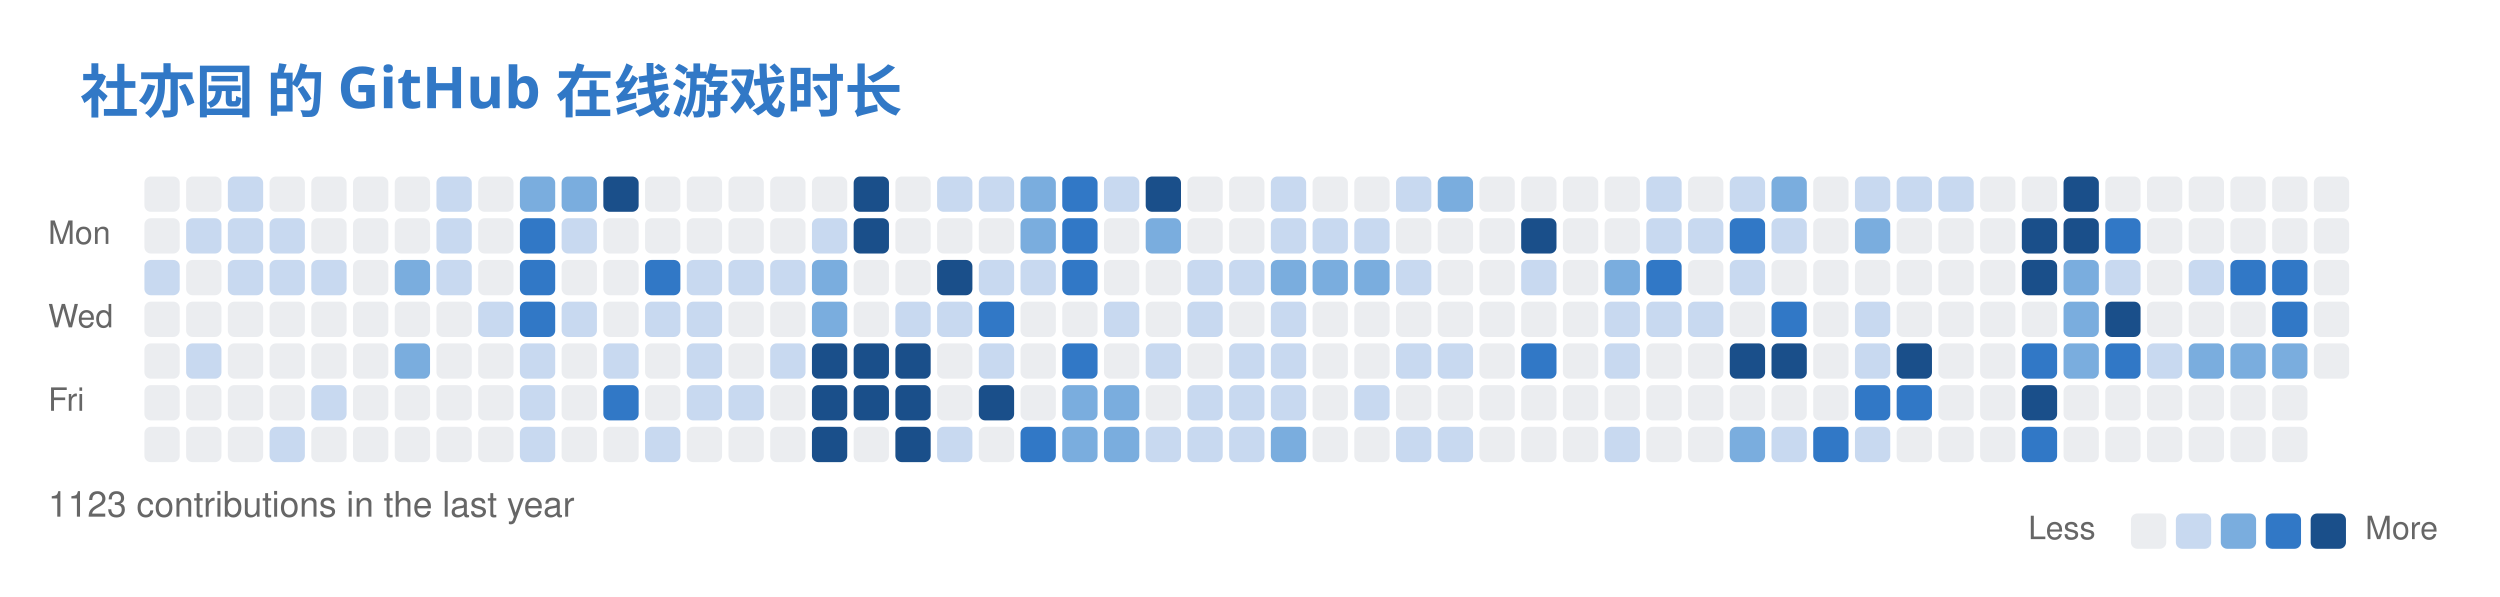
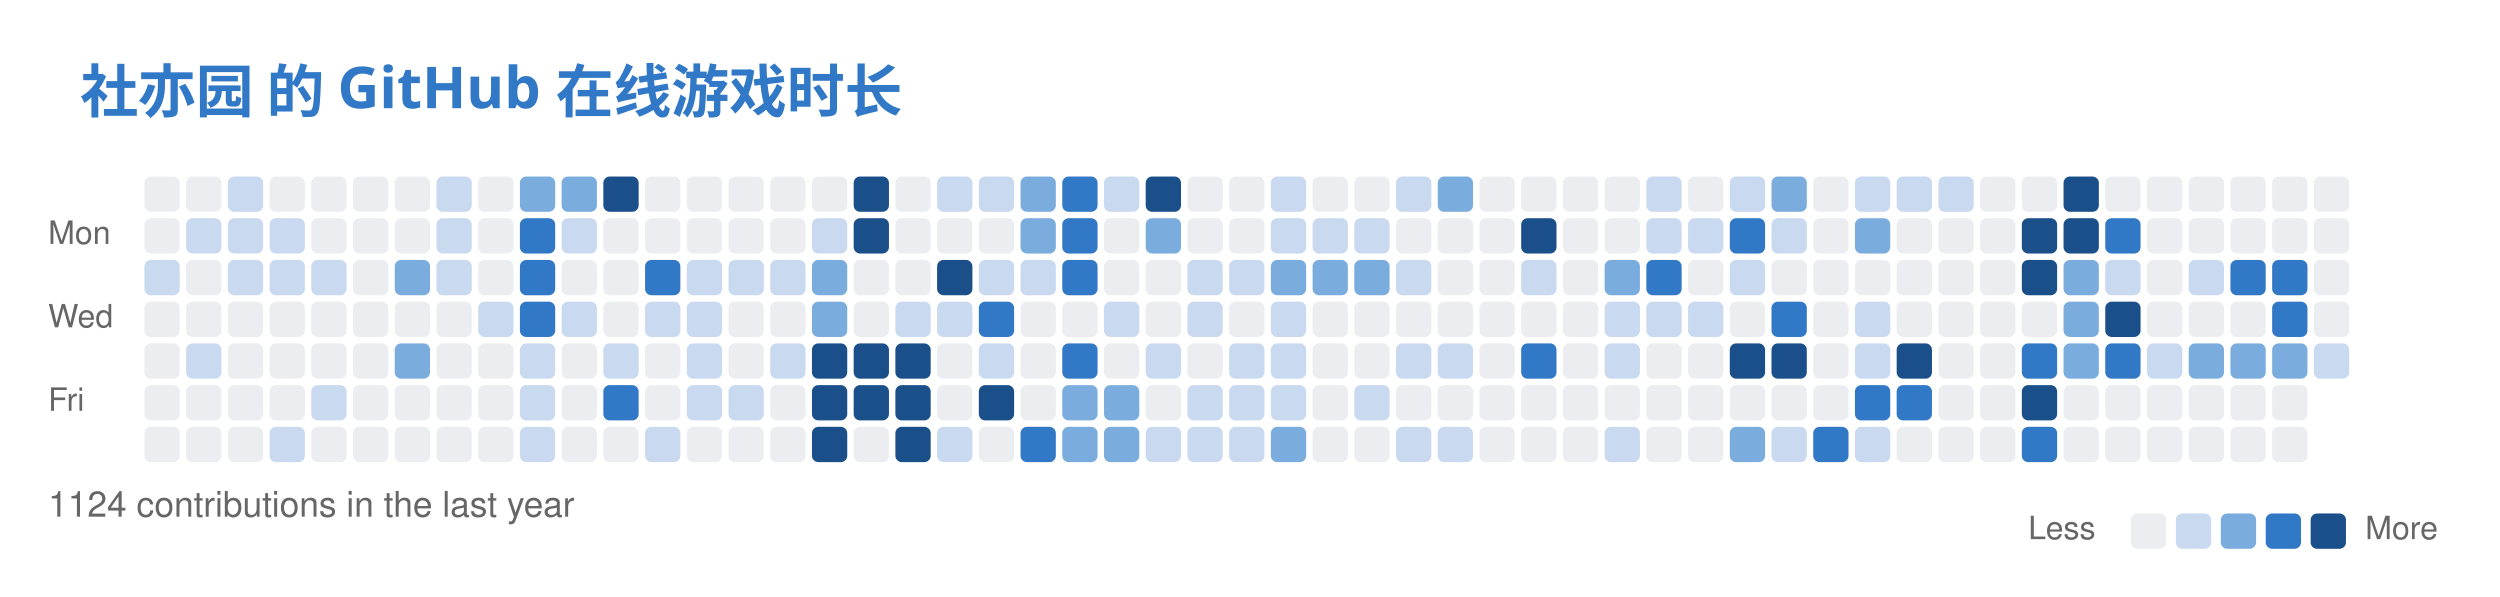
<svg xmlns="http://www.w3.org/2000/svg" width="779" height="186" viewBox="0 0 779 186" fill="none" role="img" aria-labelledby="descId">
  <style>
          .header {
            font: 600 18px 'Segoe UI', Ubuntu, Sans-Serif;
            fill: #3178C6;
            animation: fadeInAnimation 0.8s ease-in-out forwards;
          }
          @supports(-moz-appearance: auto) {
            /* Selector detects Firefox */
            .header { font-size: 15.5px; }
          }
          

          
      /* Animations */
      @keyframes scaleInAnimation {
        from {
          transform: translate(-5px, 5px) scale(0);
        }
        to {
          transform: translate(-5px, 5px) scale(1);
        }
      }
      @keyframes fadeInAnimation {
        from {
          opacity: 0;
        }
        to {
          opacity: 1;
        }
      }
    
          
        </style>
  <rect data-testid="card-bg" x="0.5" y="0.5" rx="6" height="99%" stroke="#e4e2e2" width="778" fill="#00000000" stroke-opacity="0" />
  <g data-testid="card-title" transform="translate(25, 35)">
    <g transform="translate(0, 0)">
      <text x="0" y="0" class="header" data-testid="header">社亦园 的 GitHub 在线游戏时长</text>
    </g>
  </g>
  <g data-testid="main-card-body" transform="translate(0, 55)">
    <svg x="15" y="0">
      <text x="30" y="-6" font-family="-apple-system,BlinkMacSystemFont,Segoe UI,Helvetica,Arial,sans-serif" font-size="10" fill="#666666">Aug</text>
      <text x="43" y="-6" font-family="-apple-system,BlinkMacSystemFont,Segoe UI,Helvetica,Arial,sans-serif" font-size="10" fill="#666666">Sep</text>
      <text x="95" y="-6" font-family="-apple-system,BlinkMacSystemFont,Segoe UI,Helvetica,Arial,sans-serif" font-size="10" fill="#666666">Oct</text>
      <text x="147" y="-6" font-family="-apple-system,BlinkMacSystemFont,Segoe UI,Helvetica,Arial,sans-serif" font-size="10" fill="#666666">Nov</text>
      <text x="212" y="-6" font-family="-apple-system,BlinkMacSystemFont,Segoe UI,Helvetica,Arial,sans-serif" font-size="10" fill="#666666">Dec</text>
      <text x="264" y="-6" font-family="-apple-system,BlinkMacSystemFont,Segoe UI,Helvetica,Arial,sans-serif" font-size="10" fill="#666666">Jan</text>
      <text x="316" y="-6" font-family="-apple-system,BlinkMacSystemFont,Segoe UI,Helvetica,Arial,sans-serif" font-size="10" fill="#666666">Feb</text>
      <text x="368" y="-6" font-family="-apple-system,BlinkMacSystemFont,Segoe UI,Helvetica,Arial,sans-serif" font-size="10" fill="#666666">Mar</text>
      <text x="433" y="-6" font-family="-apple-system,BlinkMacSystemFont,Segoe UI,Helvetica,Arial,sans-serif" font-size="10" fill="#666666">Apr</text>
      <text x="485" y="-6" font-family="-apple-system,BlinkMacSystemFont,Segoe UI,Helvetica,Arial,sans-serif" font-size="10" fill="#666666">May</text>
      <text x="550" y="-6" font-family="-apple-system,BlinkMacSystemFont,Segoe UI,Helvetica,Arial,sans-serif" font-size="10" fill="#666666">Jun</text>
      <text x="602" y="-6" font-family="-apple-system,BlinkMacSystemFont,Segoe UI,Helvetica,Arial,sans-serif" font-size="10" fill="#666666">Jul</text>
      <text x="654" y="-6" font-family="-apple-system,BlinkMacSystemFont,Segoe UI,Helvetica,Arial,sans-serif" font-size="10" fill="#666666">Aug</text>
      <text x="0" y="21" font-family="-apple-system,BlinkMacSystemFont,Segoe UI,Helvetica,Arial,sans-serif" font-size="10" fill="#666666">Mon</text>
      <text x="0" y="47" font-family="-apple-system,BlinkMacSystemFont,Segoe UI,Helvetica,Arial,sans-serif" font-size="10" fill="#666666">Wed</text>
      <text x="0" y="73" font-family="-apple-system,BlinkMacSystemFont,Segoe UI,Helvetica,Arial,sans-serif" font-size="10" fill="#666666">Fri</text>
      <rect x="30" y="0" width="11" height="11" rx="2" fill="#ebedf0">
        </rect>
      <rect x="43" y="0" width="11" height="11" rx="2" fill="#ebedf0">
        </rect>
      <rect x="56" y="0" width="11" height="11" rx="2" fill="#c8d9f0">
        </rect>
      <rect x="69" y="0" width="11" height="11" rx="2" fill="#ebedf0">
        </rect>
      <rect x="82" y="0" width="11" height="11" rx="2" fill="#ebedf0">
        </rect>
      <rect x="95" y="0" width="11" height="11" rx="2" fill="#ebedf0">
        </rect>
      <rect x="108" y="0" width="11" height="11" rx="2" fill="#ebedf0">
        </rect>
      <rect x="121" y="0" width="11" height="11" rx="2" fill="#c8d9f0">
        </rect>
      <rect x="134" y="0" width="11" height="11" rx="2" fill="#ebedf0">
        </rect>
      <rect x="147" y="0" width="11" height="11" rx="2" fill="#7aadde">
        </rect>
      <rect x="160" y="0" width="11" height="11" rx="2" fill="#7aadde">
        </rect>
      <rect x="173" y="0" width="11" height="11" rx="2" fill="#1a4f8a">
        </rect>
      <rect x="186" y="0" width="11" height="11" rx="2" fill="#ebedf0">
        </rect>
      <rect x="199" y="0" width="11" height="11" rx="2" fill="#ebedf0">
        </rect>
      <rect x="212" y="0" width="11" height="11" rx="2" fill="#ebedf0">
        </rect>
      <rect x="225" y="0" width="11" height="11" rx="2" fill="#ebedf0">
        </rect>
      <rect x="238" y="0" width="11" height="11" rx="2" fill="#ebedf0">
        </rect>
      <rect x="251" y="0" width="11" height="11" rx="2" fill="#1a4f8a">
        </rect>
      <rect x="264" y="0" width="11" height="11" rx="2" fill="#ebedf0">
        </rect>
      <rect x="277" y="0" width="11" height="11" rx="2" fill="#c8d9f0">
        </rect>
      <rect x="290" y="0" width="11" height="11" rx="2" fill="#c8d9f0">
        </rect>
      <rect x="303" y="0" width="11" height="11" rx="2" fill="#7aadde">
        </rect>
      <rect x="316" y="0" width="11" height="11" rx="2" fill="#3178C6">
        </rect>
      <rect x="329" y="0" width="11" height="11" rx="2" fill="#c8d9f0">
        </rect>
      <rect x="342" y="0" width="11" height="11" rx="2" fill="#1a4f8a">
        </rect>
      <rect x="355" y="0" width="11" height="11" rx="2" fill="#ebedf0">
        </rect>
      <rect x="368" y="0" width="11" height="11" rx="2" fill="#ebedf0">
        </rect>
      <rect x="381" y="0" width="11" height="11" rx="2" fill="#c8d9f0">
        </rect>
      <rect x="394" y="0" width="11" height="11" rx="2" fill="#ebedf0">
        </rect>
      <rect x="407" y="0" width="11" height="11" rx="2" fill="#ebedf0">
        </rect>
      <rect x="420" y="0" width="11" height="11" rx="2" fill="#c8d9f0">
        </rect>
      <rect x="433" y="0" width="11" height="11" rx="2" fill="#7aadde">
        </rect>
      <rect x="446" y="0" width="11" height="11" rx="2" fill="#ebedf0">
        </rect>
      <rect x="459" y="0" width="11" height="11" rx="2" fill="#ebedf0">
        </rect>
      <rect x="472" y="0" width="11" height="11" rx="2" fill="#ebedf0">
        </rect>
      <rect x="485" y="0" width="11" height="11" rx="2" fill="#ebedf0">
        </rect>
      <rect x="498" y="0" width="11" height="11" rx="2" fill="#c8d9f0">
        </rect>
      <rect x="511" y="0" width="11" height="11" rx="2" fill="#ebedf0">
        </rect>
      <rect x="524" y="0" width="11" height="11" rx="2" fill="#c8d9f0">
        </rect>
      <rect x="537" y="0" width="11" height="11" rx="2" fill="#7aadde">
        </rect>
      <rect x="550" y="0" width="11" height="11" rx="2" fill="#ebedf0">
        </rect>
      <rect x="563" y="0" width="11" height="11" rx="2" fill="#c8d9f0">
        </rect>
      <rect x="576" y="0" width="11" height="11" rx="2" fill="#c8d9f0">
        </rect>
      <rect x="589" y="0" width="11" height="11" rx="2" fill="#c8d9f0">
        </rect>
      <rect x="602" y="0" width="11" height="11" rx="2" fill="#ebedf0">
        </rect>
      <rect x="615" y="0" width="11" height="11" rx="2" fill="#ebedf0">
        </rect>
      <rect x="628" y="0" width="11" height="11" rx="2" fill="#1a4f8a">
        </rect>
      <rect x="641" y="0" width="11" height="11" rx="2" fill="#ebedf0">
        </rect>
      <rect x="654" y="0" width="11" height="11" rx="2" fill="#ebedf0">
        </rect>
      <rect x="667" y="0" width="11" height="11" rx="2" fill="#ebedf0">
        </rect>
      <rect x="680" y="0" width="11" height="11" rx="2" fill="#ebedf0">
        </rect>
      <rect x="693" y="0" width="11" height="11" rx="2" fill="#ebedf0">
        </rect>
      <rect x="706" y="0" width="11" height="11" rx="2" fill="#ebedf0">
        </rect>
      <rect x="30" y="13" width="11" height="11" rx="2" fill="#ebedf0">
        </rect>
      <rect x="43" y="13" width="11" height="11" rx="2" fill="#c8d9f0">
        </rect>
      <rect x="56" y="13" width="11" height="11" rx="2" fill="#c8d9f0">
        </rect>
      <rect x="69" y="13" width="11" height="11" rx="2" fill="#c8d9f0">
        </rect>
      <rect x="82" y="13" width="11" height="11" rx="2" fill="#ebedf0">
        </rect>
      <rect x="95" y="13" width="11" height="11" rx="2" fill="#ebedf0">
        </rect>
      <rect x="108" y="13" width="11" height="11" rx="2" fill="#ebedf0">
        </rect>
      <rect x="121" y="13" width="11" height="11" rx="2" fill="#c8d9f0">
        </rect>
      <rect x="134" y="13" width="11" height="11" rx="2" fill="#ebedf0">
        </rect>
      <rect x="147" y="13" width="11" height="11" rx="2" fill="#3178C6">
        </rect>
      <rect x="160" y="13" width="11" height="11" rx="2" fill="#c8d9f0">
        </rect>
      <rect x="173" y="13" width="11" height="11" rx="2" fill="#ebedf0">
        </rect>
      <rect x="186" y="13" width="11" height="11" rx="2" fill="#ebedf0">
        </rect>
      <rect x="199" y="13" width="11" height="11" rx="2" fill="#ebedf0">
        </rect>
      <rect x="212" y="13" width="11" height="11" rx="2" fill="#ebedf0">
        </rect>
      <rect x="225" y="13" width="11" height="11" rx="2" fill="#ebedf0">
        </rect>
      <rect x="238" y="13" width="11" height="11" rx="2" fill="#c8d9f0">
        </rect>
      <rect x="251" y="13" width="11" height="11" rx="2" fill="#1a4f8a">
        </rect>
      <rect x="264" y="13" width="11" height="11" rx="2" fill="#ebedf0">
        </rect>
      <rect x="277" y="13" width="11" height="11" rx="2" fill="#ebedf0">
        </rect>
      <rect x="290" y="13" width="11" height="11" rx="2" fill="#ebedf0">
        </rect>
      <rect x="303" y="13" width="11" height="11" rx="2" fill="#7aadde">
        </rect>
      <rect x="316" y="13" width="11" height="11" rx="2" fill="#3178C6">
        </rect>
      <rect x="329" y="13" width="11" height="11" rx="2" fill="#ebedf0">
        </rect>
      <rect x="342" y="13" width="11" height="11" rx="2" fill="#7aadde">
        </rect>
      <rect x="355" y="13" width="11" height="11" rx="2" fill="#ebedf0">
        </rect>
      <rect x="368" y="13" width="11" height="11" rx="2" fill="#ebedf0">
        </rect>
      <rect x="381" y="13" width="11" height="11" rx="2" fill="#c8d9f0">
        </rect>
      <rect x="394" y="13" width="11" height="11" rx="2" fill="#c8d9f0">
        </rect>
      <rect x="407" y="13" width="11" height="11" rx="2" fill="#c8d9f0">
        </rect>
      <rect x="420" y="13" width="11" height="11" rx="2" fill="#ebedf0">
        </rect>
      <rect x="433" y="13" width="11" height="11" rx="2" fill="#ebedf0">
        </rect>
      <rect x="446" y="13" width="11" height="11" rx="2" fill="#ebedf0">
        </rect>
      <rect x="459" y="13" width="11" height="11" rx="2" fill="#1a4f8a">
        </rect>
      <rect x="472" y="13" width="11" height="11" rx="2" fill="#ebedf0">
        </rect>
      <rect x="485" y="13" width="11" height="11" rx="2" fill="#ebedf0">
        </rect>
      <rect x="498" y="13" width="11" height="11" rx="2" fill="#c8d9f0">
        </rect>
      <rect x="511" y="13" width="11" height="11" rx="2" fill="#c8d9f0">
        </rect>
      <rect x="524" y="13" width="11" height="11" rx="2" fill="#3178C6">
        </rect>
      <rect x="537" y="13" width="11" height="11" rx="2" fill="#c8d9f0">
        </rect>
      <rect x="550" y="13" width="11" height="11" rx="2" fill="#ebedf0">
        </rect>
      <rect x="563" y="13" width="11" height="11" rx="2" fill="#7aadde">
        </rect>
      <rect x="576" y="13" width="11" height="11" rx="2" fill="#ebedf0">
        </rect>
      <rect x="589" y="13" width="11" height="11" rx="2" fill="#ebedf0">
        </rect>
      <rect x="602" y="13" width="11" height="11" rx="2" fill="#ebedf0">
        </rect>
      <rect x="615" y="13" width="11" height="11" rx="2" fill="#1a4f8a">
        </rect>
      <rect x="628" y="13" width="11" height="11" rx="2" fill="#1a4f8a">
        </rect>
      <rect x="641" y="13" width="11" height="11" rx="2" fill="#3178C6">
        </rect>
      <rect x="654" y="13" width="11" height="11" rx="2" fill="#ebedf0">
        </rect>
      <rect x="667" y="13" width="11" height="11" rx="2" fill="#ebedf0">
        </rect>
      <rect x="680" y="13" width="11" height="11" rx="2" fill="#ebedf0">
        </rect>
      <rect x="693" y="13" width="11" height="11" rx="2" fill="#ebedf0">
        </rect>
      <rect x="706" y="13" width="11" height="11" rx="2" fill="#ebedf0">
        </rect>
      <rect x="30" y="26" width="11" height="11" rx="2" fill="#c8d9f0">
        </rect>
      <rect x="43" y="26" width="11" height="11" rx="2" fill="#ebedf0">
        </rect>
      <rect x="56" y="26" width="11" height="11" rx="2" fill="#c8d9f0">
        </rect>
      <rect x="69" y="26" width="11" height="11" rx="2" fill="#c8d9f0">
        </rect>
      <rect x="82" y="26" width="11" height="11" rx="2" fill="#c8d9f0">
        </rect>
      <rect x="95" y="26" width="11" height="11" rx="2" fill="#ebedf0">
        </rect>
      <rect x="108" y="26" width="11" height="11" rx="2" fill="#7aadde">
        </rect>
      <rect x="121" y="26" width="11" height="11" rx="2" fill="#c8d9f0">
        </rect>
      <rect x="134" y="26" width="11" height="11" rx="2" fill="#ebedf0">
        </rect>
      <rect x="147" y="26" width="11" height="11" rx="2" fill="#3178C6">
        </rect>
      <rect x="160" y="26" width="11" height="11" rx="2" fill="#ebedf0">
        </rect>
      <rect x="173" y="26" width="11" height="11" rx="2" fill="#ebedf0">
        </rect>
      <rect x="186" y="26" width="11" height="11" rx="2" fill="#3178C6">
        </rect>
      <rect x="199" y="26" width="11" height="11" rx="2" fill="#c8d9f0">
        </rect>
      <rect x="212" y="26" width="11" height="11" rx="2" fill="#c8d9f0">
        </rect>
      <rect x="225" y="26" width="11" height="11" rx="2" fill="#c8d9f0">
        </rect>
      <rect x="238" y="26" width="11" height="11" rx="2" fill="#7aadde">
        </rect>
      <rect x="251" y="26" width="11" height="11" rx="2" fill="#ebedf0">
        </rect>
      <rect x="264" y="26" width="11" height="11" rx="2" fill="#ebedf0">
        </rect>
      <rect x="277" y="26" width="11" height="11" rx="2" fill="#1a4f8a">
        </rect>
      <rect x="290" y="26" width="11" height="11" rx="2" fill="#c8d9f0">
        </rect>
      <rect x="303" y="26" width="11" height="11" rx="2" fill="#c8d9f0">
        </rect>
      <rect x="316" y="26" width="11" height="11" rx="2" fill="#3178C6">
        </rect>
      <rect x="329" y="26" width="11" height="11" rx="2" fill="#ebedf0">
        </rect>
      <rect x="342" y="26" width="11" height="11" rx="2" fill="#ebedf0">
        </rect>
      <rect x="355" y="26" width="11" height="11" rx="2" fill="#c8d9f0">
        </rect>
      <rect x="368" y="26" width="11" height="11" rx="2" fill="#c8d9f0">
        </rect>
      <rect x="381" y="26" width="11" height="11" rx="2" fill="#7aadde">
        </rect>
      <rect x="394" y="26" width="11" height="11" rx="2" fill="#7aadde">
        </rect>
      <rect x="407" y="26" width="11" height="11" rx="2" fill="#7aadde">
        </rect>
      <rect x="420" y="26" width="11" height="11" rx="2" fill="#c8d9f0">
        </rect>
      <rect x="433" y="26" width="11" height="11" rx="2" fill="#ebedf0">
        </rect>
      <rect x="446" y="26" width="11" height="11" rx="2" fill="#ebedf0">
        </rect>
      <rect x="459" y="26" width="11" height="11" rx="2" fill="#c8d9f0">
        </rect>
      <rect x="472" y="26" width="11" height="11" rx="2" fill="#ebedf0">
        </rect>
      <rect x="485" y="26" width="11" height="11" rx="2" fill="#7aadde">
        </rect>
      <rect x="498" y="26" width="11" height="11" rx="2" fill="#3178C6">
        </rect>
      <rect x="511" y="26" width="11" height="11" rx="2" fill="#ebedf0">
        </rect>
      <rect x="524" y="26" width="11" height="11" rx="2" fill="#c8d9f0">
        </rect>
      <rect x="537" y="26" width="11" height="11" rx="2" fill="#ebedf0">
        </rect>
      <rect x="550" y="26" width="11" height="11" rx="2" fill="#ebedf0">
        </rect>
      <rect x="563" y="26" width="11" height="11" rx="2" fill="#ebedf0">
        </rect>
      <rect x="576" y="26" width="11" height="11" rx="2" fill="#ebedf0">
        </rect>
      <rect x="589" y="26" width="11" height="11" rx="2" fill="#ebedf0">
        </rect>
      <rect x="602" y="26" width="11" height="11" rx="2" fill="#ebedf0">
        </rect>
      <rect x="615" y="26" width="11" height="11" rx="2" fill="#1a4f8a">
        </rect>
      <rect x="628" y="26" width="11" height="11" rx="2" fill="#7aadde">
        </rect>
      <rect x="641" y="26" width="11" height="11" rx="2" fill="#c8d9f0">
        </rect>
      <rect x="654" y="26" width="11" height="11" rx="2" fill="#ebedf0">
        </rect>
      <rect x="667" y="26" width="11" height="11" rx="2" fill="#c8d9f0">
        </rect>
      <rect x="680" y="26" width="11" height="11" rx="2" fill="#3178C6">
        </rect>
      <rect x="693" y="26" width="11" height="11" rx="2" fill="#3178C6">
        </rect>
      <rect x="706" y="26" width="11" height="11" rx="2" fill="#ebedf0">
        </rect>
      <rect x="30" y="39" width="11" height="11" rx="2" fill="#ebedf0">
        </rect>
      <rect x="43" y="39" width="11" height="11" rx="2" fill="#ebedf0">
        </rect>
      <rect x="56" y="39" width="11" height="11" rx="2" fill="#ebedf0">
        </rect>
      <rect x="69" y="39" width="11" height="11" rx="2" fill="#ebedf0">
        </rect>
      <rect x="82" y="39" width="11" height="11" rx="2" fill="#ebedf0">
        </rect>
      <rect x="95" y="39" width="11" height="11" rx="2" fill="#ebedf0">
        </rect>
      <rect x="108" y="39" width="11" height="11" rx="2" fill="#ebedf0">
        </rect>
      <rect x="121" y="39" width="11" height="11" rx="2" fill="#ebedf0">
        </rect>
      <rect x="134" y="39" width="11" height="11" rx="2" fill="#c8d9f0">
        </rect>
      <rect x="147" y="39" width="11" height="11" rx="2" fill="#3178C6">
        </rect>
      <rect x="160" y="39" width="11" height="11" rx="2" fill="#c8d9f0">
        </rect>
      <rect x="173" y="39" width="11" height="11" rx="2" fill="#ebedf0">
        </rect>
      <rect x="186" y="39" width="11" height="11" rx="2" fill="#c8d9f0">
        </rect>
      <rect x="199" y="39" width="11" height="11" rx="2" fill="#c8d9f0">
        </rect>
      <rect x="212" y="39" width="11" height="11" rx="2" fill="#ebedf0">
        </rect>
      <rect x="225" y="39" width="11" height="11" rx="2" fill="#ebedf0">
        </rect>
      <rect x="238" y="39" width="11" height="11" rx="2" fill="#7aadde">
        </rect>
      <rect x="251" y="39" width="11" height="11" rx="2" fill="#ebedf0">
        </rect>
      <rect x="264" y="39" width="11" height="11" rx="2" fill="#c8d9f0">
        </rect>
      <rect x="277" y="39" width="11" height="11" rx="2" fill="#c8d9f0">
        </rect>
      <rect x="290" y="39" width="11" height="11" rx="2" fill="#3178C6">
        </rect>
      <rect x="303" y="39" width="11" height="11" rx="2" fill="#ebedf0">
        </rect>
      <rect x="316" y="39" width="11" height="11" rx="2" fill="#ebedf0">
        </rect>
      <rect x="329" y="39" width="11" height="11" rx="2" fill="#c8d9f0">
        </rect>
      <rect x="342" y="39" width="11" height="11" rx="2" fill="#ebedf0">
        </rect>
      <rect x="355" y="39" width="11" height="11" rx="2" fill="#c8d9f0">
        </rect>
      <rect x="368" y="39" width="11" height="11" rx="2" fill="#ebedf0">
        </rect>
      <rect x="381" y="39" width="11" height="11" rx="2" fill="#c8d9f0">
        </rect>
      <rect x="394" y="39" width="11" height="11" rx="2" fill="#ebedf0">
        </rect>
      <rect x="407" y="39" width="11" height="11" rx="2" fill="#ebedf0">
        </rect>
      <rect x="420" y="39" width="11" height="11" rx="2" fill="#ebedf0">
        </rect>
      <rect x="433" y="39" width="11" height="11" rx="2" fill="#ebedf0">
        </rect>
      <rect x="446" y="39" width="11" height="11" rx="2" fill="#ebedf0">
        </rect>
      <rect x="459" y="39" width="11" height="11" rx="2" fill="#ebedf0">
        </rect>
      <rect x="472" y="39" width="11" height="11" rx="2" fill="#ebedf0">
        </rect>
      <rect x="485" y="39" width="11" height="11" rx="2" fill="#c8d9f0">
        </rect>
      <rect x="498" y="39" width="11" height="11" rx="2" fill="#c8d9f0">
        </rect>
      <rect x="511" y="39" width="11" height="11" rx="2" fill="#c8d9f0">
        </rect>
      <rect x="524" y="39" width="11" height="11" rx="2" fill="#ebedf0">
        </rect>
      <rect x="537" y="39" width="11" height="11" rx="2" fill="#3178C6">
        </rect>
      <rect x="550" y="39" width="11" height="11" rx="2" fill="#ebedf0">
        </rect>
      <rect x="563" y="39" width="11" height="11" rx="2" fill="#c8d9f0">
        </rect>
      <rect x="576" y="39" width="11" height="11" rx="2" fill="#ebedf0">
        </rect>
      <rect x="589" y="39" width="11" height="11" rx="2" fill="#ebedf0">
        </rect>
      <rect x="602" y="39" width="11" height="11" rx="2" fill="#ebedf0">
        </rect>
      <rect x="615" y="39" width="11" height="11" rx="2" fill="#ebedf0">
        </rect>
      <rect x="628" y="39" width="11" height="11" rx="2" fill="#7aadde">
        </rect>
      <rect x="641" y="39" width="11" height="11" rx="2" fill="#1a4f8a">
        </rect>
      <rect x="654" y="39" width="11" height="11" rx="2" fill="#ebedf0">
        </rect>
      <rect x="667" y="39" width="11" height="11" rx="2" fill="#ebedf0">
        </rect>
      <rect x="680" y="39" width="11" height="11" rx="2" fill="#ebedf0">
        </rect>
      <rect x="693" y="39" width="11" height="11" rx="2" fill="#3178C6">
        </rect>
      <rect x="706" y="39" width="11" height="11" rx="2" fill="#ebedf0">
        </rect>
      <rect x="30" y="52" width="11" height="11" rx="2" fill="#ebedf0">
        </rect>
      <rect x="43" y="52" width="11" height="11" rx="2" fill="#c8d9f0">
        </rect>
      <rect x="56" y="52" width="11" height="11" rx="2" fill="#ebedf0">
        </rect>
      <rect x="69" y="52" width="11" height="11" rx="2" fill="#ebedf0">
        </rect>
      <rect x="82" y="52" width="11" height="11" rx="2" fill="#ebedf0">
        </rect>
      <rect x="95" y="52" width="11" height="11" rx="2" fill="#ebedf0">
        </rect>
      <rect x="108" y="52" width="11" height="11" rx="2" fill="#7aadde">
        </rect>
      <rect x="121" y="52" width="11" height="11" rx="2" fill="#ebedf0">
        </rect>
      <rect x="134" y="52" width="11" height="11" rx="2" fill="#ebedf0">
        </rect>
      <rect x="147" y="52" width="11" height="11" rx="2" fill="#c8d9f0">
        </rect>
      <rect x="160" y="52" width="11" height="11" rx="2" fill="#ebedf0">
        </rect>
      <rect x="173" y="52" width="11" height="11" rx="2" fill="#c8d9f0">
        </rect>
      <rect x="186" y="52" width="11" height="11" rx="2" fill="#ebedf0">
        </rect>
      <rect x="199" y="52" width="11" height="11" rx="2" fill="#c8d9f0">
        </rect>
      <rect x="212" y="52" width="11" height="11" rx="2" fill="#ebedf0">
        </rect>
      <rect x="225" y="52" width="11" height="11" rx="2" fill="#c8d9f0">
        </rect>
      <rect x="238" y="52" width="11" height="11" rx="2" fill="#1a4f8a">
        </rect>
      <rect x="251" y="52" width="11" height="11" rx="2" fill="#1a4f8a">
        </rect>
      <rect x="264" y="52" width="11" height="11" rx="2" fill="#1a4f8a">
        </rect>
      <rect x="277" y="52" width="11" height="11" rx="2" fill="#ebedf0">
        </rect>
      <rect x="290" y="52" width="11" height="11" rx="2" fill="#c8d9f0">
        </rect>
      <rect x="303" y="52" width="11" height="11" rx="2" fill="#ebedf0">
        </rect>
      <rect x="316" y="52" width="11" height="11" rx="2" fill="#3178C6">
        </rect>
      <rect x="329" y="52" width="11" height="11" rx="2" fill="#ebedf0">
        </rect>
      <rect x="342" y="52" width="11" height="11" rx="2" fill="#c8d9f0">
        </rect>
      <rect x="355" y="52" width="11" height="11" rx="2" fill="#ebedf0">
        </rect>
      <rect x="368" y="52" width="11" height="11" rx="2" fill="#c8d9f0">
        </rect>
      <rect x="381" y="52" width="11" height="11" rx="2" fill="#c8d9f0">
        </rect>
      <rect x="394" y="52" width="11" height="11" rx="2" fill="#ebedf0">
        </rect>
      <rect x="407" y="52" width="11" height="11" rx="2" fill="#ebedf0">
        </rect>
      <rect x="420" y="52" width="11" height="11" rx="2" fill="#c8d9f0">
        </rect>
      <rect x="433" y="52" width="11" height="11" rx="2" fill="#c8d9f0">
        </rect>
      <rect x="446" y="52" width="11" height="11" rx="2" fill="#ebedf0">
        </rect>
      <rect x="459" y="52" width="11" height="11" rx="2" fill="#3178C6">
        </rect>
      <rect x="472" y="52" width="11" height="11" rx="2" fill="#ebedf0">
        </rect>
      <rect x="485" y="52" width="11" height="11" rx="2" fill="#c8d9f0">
        </rect>
      <rect x="498" y="52" width="11" height="11" rx="2" fill="#ebedf0">
        </rect>
      <rect x="511" y="52" width="11" height="11" rx="2" fill="#ebedf0">
        </rect>
      <rect x="524" y="52" width="11" height="11" rx="2" fill="#1a4f8a">
        </rect>
      <rect x="537" y="52" width="11" height="11" rx="2" fill="#1a4f8a">
        </rect>
      <rect x="550" y="52" width="11" height="11" rx="2" fill="#ebedf0">
        </rect>
      <rect x="563" y="52" width="11" height="11" rx="2" fill="#c8d9f0">
        </rect>
      <rect x="576" y="52" width="11" height="11" rx="2" fill="#1a4f8a">
        </rect>
      <rect x="589" y="52" width="11" height="11" rx="2" fill="#ebedf0">
        </rect>
      <rect x="602" y="52" width="11" height="11" rx="2" fill="#ebedf0">
        </rect>
      <rect x="615" y="52" width="11" height="11" rx="2" fill="#3178C6">
        </rect>
      <rect x="628" y="52" width="11" height="11" rx="2" fill="#7aadde">
        </rect>
      <rect x="641" y="52" width="11" height="11" rx="2" fill="#3178C6">
        </rect>
      <rect x="654" y="52" width="11" height="11" rx="2" fill="#c8d9f0">
        </rect>
      <rect x="667" y="52" width="11" height="11" rx="2" fill="#7aadde">
        </rect>
      <rect x="680" y="52" width="11" height="11" rx="2" fill="#7aadde">
        </rect>
      <rect x="693" y="52" width="11" height="11" rx="2" fill="#7aadde">
        </rect>
-       <rect x="706" y="52" width="11" height="11" rx="2" fill="#ebedf0">
+       <rect x="706" y="52" width="11" height="11" rx="2" fill="#c8d9f0">
        </rect>
      <rect x="30" y="65" width="11" height="11" rx="2" fill="#ebedf0">
        </rect>
      <rect x="43" y="65" width="11" height="11" rx="2" fill="#ebedf0">
        </rect>
      <rect x="56" y="65" width="11" height="11" rx="2" fill="#ebedf0">
        </rect>
      <rect x="69" y="65" width="11" height="11" rx="2" fill="#ebedf0">
        </rect>
      <rect x="82" y="65" width="11" height="11" rx="2" fill="#c8d9f0">
        </rect>
      <rect x="95" y="65" width="11" height="11" rx="2" fill="#ebedf0">
        </rect>
      <rect x="108" y="65" width="11" height="11" rx="2" fill="#ebedf0">
        </rect>
      <rect x="121" y="65" width="11" height="11" rx="2" fill="#ebedf0">
        </rect>
      <rect x="134" y="65" width="11" height="11" rx="2" fill="#ebedf0">
        </rect>
      <rect x="147" y="65" width="11" height="11" rx="2" fill="#c8d9f0">
        </rect>
      <rect x="160" y="65" width="11" height="11" rx="2" fill="#ebedf0">
        </rect>
      <rect x="173" y="65" width="11" height="11" rx="2" fill="#3178C6">
        </rect>
      <rect x="186" y="65" width="11" height="11" rx="2" fill="#ebedf0">
        </rect>
      <rect x="199" y="65" width="11" height="11" rx="2" fill="#c8d9f0">
        </rect>
      <rect x="212" y="65" width="11" height="11" rx="2" fill="#c8d9f0">
        </rect>
      <rect x="225" y="65" width="11" height="11" rx="2" fill="#ebedf0">
        </rect>
      <rect x="238" y="65" width="11" height="11" rx="2" fill="#1a4f8a">
        </rect>
      <rect x="251" y="65" width="11" height="11" rx="2" fill="#1a4f8a">
        </rect>
      <rect x="264" y="65" width="11" height="11" rx="2" fill="#1a4f8a">
        </rect>
      <rect x="277" y="65" width="11" height="11" rx="2" fill="#ebedf0">
        </rect>
      <rect x="290" y="65" width="11" height="11" rx="2" fill="#1a4f8a">
        </rect>
      <rect x="303" y="65" width="11" height="11" rx="2" fill="#ebedf0">
        </rect>
      <rect x="316" y="65" width="11" height="11" rx="2" fill="#7aadde">
        </rect>
      <rect x="329" y="65" width="11" height="11" rx="2" fill="#7aadde">
        </rect>
      <rect x="342" y="65" width="11" height="11" rx="2" fill="#ebedf0">
        </rect>
      <rect x="355" y="65" width="11" height="11" rx="2" fill="#c8d9f0">
        </rect>
      <rect x="368" y="65" width="11" height="11" rx="2" fill="#c8d9f0">
        </rect>
      <rect x="381" y="65" width="11" height="11" rx="2" fill="#c8d9f0">
        </rect>
      <rect x="394" y="65" width="11" height="11" rx="2" fill="#ebedf0">
        </rect>
      <rect x="407" y="65" width="11" height="11" rx="2" fill="#c8d9f0">
        </rect>
      <rect x="420" y="65" width="11" height="11" rx="2" fill="#ebedf0">
        </rect>
      <rect x="433" y="65" width="11" height="11" rx="2" fill="#ebedf0">
        </rect>
      <rect x="446" y="65" width="11" height="11" rx="2" fill="#ebedf0">
        </rect>
      <rect x="459" y="65" width="11" height="11" rx="2" fill="#ebedf0">
        </rect>
      <rect x="472" y="65" width="11" height="11" rx="2" fill="#ebedf0">
        </rect>
      <rect x="485" y="65" width="11" height="11" rx="2" fill="#ebedf0">
        </rect>
      <rect x="498" y="65" width="11" height="11" rx="2" fill="#ebedf0">
        </rect>
      <rect x="511" y="65" width="11" height="11" rx="2" fill="#ebedf0">
        </rect>
      <rect x="524" y="65" width="11" height="11" rx="2" fill="#ebedf0">
        </rect>
      <rect x="537" y="65" width="11" height="11" rx="2" fill="#ebedf0">
        </rect>
      <rect x="550" y="65" width="11" height="11" rx="2" fill="#ebedf0">
        </rect>
      <rect x="563" y="65" width="11" height="11" rx="2" fill="#3178C6">
        </rect>
      <rect x="576" y="65" width="11" height="11" rx="2" fill="#3178C6">
        </rect>
      <rect x="589" y="65" width="11" height="11" rx="2" fill="#ebedf0">
        </rect>
      <rect x="602" y="65" width="11" height="11" rx="2" fill="#ebedf0">
        </rect>
      <rect x="615" y="65" width="11" height="11" rx="2" fill="#1a4f8a">
        </rect>
      <rect x="628" y="65" width="11" height="11" rx="2" fill="#ebedf0">
        </rect>
      <rect x="641" y="65" width="11" height="11" rx="2" fill="#ebedf0">
        </rect>
      <rect x="654" y="65" width="11" height="11" rx="2" fill="#ebedf0">
        </rect>
      <rect x="667" y="65" width="11" height="11" rx="2" fill="#ebedf0">
        </rect>
      <rect x="680" y="65" width="11" height="11" rx="2" fill="#ebedf0">
        </rect>
      <rect x="693" y="65" width="11" height="11" rx="2" fill="#ebedf0">
        </rect>
      <rect x="30" y="78" width="11" height="11" rx="2" fill="#ebedf0">
        </rect>
      <rect x="43" y="78" width="11" height="11" rx="2" fill="#ebedf0">
        </rect>
      <rect x="56" y="78" width="11" height="11" rx="2" fill="#ebedf0">
        </rect>
      <rect x="69" y="78" width="11" height="11" rx="2" fill="#c8d9f0">
        </rect>
      <rect x="82" y="78" width="11" height="11" rx="2" fill="#ebedf0">
        </rect>
      <rect x="95" y="78" width="11" height="11" rx="2" fill="#ebedf0">
        </rect>
      <rect x="108" y="78" width="11" height="11" rx="2" fill="#ebedf0">
        </rect>
      <rect x="121" y="78" width="11" height="11" rx="2" fill="#ebedf0">
        </rect>
      <rect x="134" y="78" width="11" height="11" rx="2" fill="#ebedf0">
        </rect>
      <rect x="147" y="78" width="11" height="11" rx="2" fill="#c8d9f0">
        </rect>
      <rect x="160" y="78" width="11" height="11" rx="2" fill="#ebedf0">
        </rect>
      <rect x="173" y="78" width="11" height="11" rx="2" fill="#ebedf0">
        </rect>
      <rect x="186" y="78" width="11" height="11" rx="2" fill="#c8d9f0">
        </rect>
      <rect x="199" y="78" width="11" height="11" rx="2" fill="#ebedf0">
        </rect>
      <rect x="212" y="78" width="11" height="11" rx="2" fill="#ebedf0">
        </rect>
      <rect x="225" y="78" width="11" height="11" rx="2" fill="#ebedf0">
        </rect>
      <rect x="238" y="78" width="11" height="11" rx="2" fill="#1a4f8a">
        </rect>
      <rect x="251" y="78" width="11" height="11" rx="2" fill="#ebedf0">
        </rect>
      <rect x="264" y="78" width="11" height="11" rx="2" fill="#1a4f8a">
        </rect>
      <rect x="277" y="78" width="11" height="11" rx="2" fill="#c8d9f0">
        </rect>
      <rect x="290" y="78" width="11" height="11" rx="2" fill="#ebedf0">
        </rect>
      <rect x="303" y="78" width="11" height="11" rx="2" fill="#3178C6">
        </rect>
      <rect x="316" y="78" width="11" height="11" rx="2" fill="#7aadde">
        </rect>
      <rect x="329" y="78" width="11" height="11" rx="2" fill="#7aadde">
        </rect>
      <rect x="342" y="78" width="11" height="11" rx="2" fill="#c8d9f0">
        </rect>
      <rect x="355" y="78" width="11" height="11" rx="2" fill="#c8d9f0">
        </rect>
      <rect x="368" y="78" width="11" height="11" rx="2" fill="#c8d9f0">
        </rect>
      <rect x="381" y="78" width="11" height="11" rx="2" fill="#7aadde">
        </rect>
      <rect x="394" y="78" width="11" height="11" rx="2" fill="#ebedf0">
        </rect>
      <rect x="407" y="78" width="11" height="11" rx="2" fill="#ebedf0">
        </rect>
      <rect x="420" y="78" width="11" height="11" rx="2" fill="#c8d9f0">
        </rect>
      <rect x="433" y="78" width="11" height="11" rx="2" fill="#c8d9f0">
        </rect>
      <rect x="446" y="78" width="11" height="11" rx="2" fill="#ebedf0">
        </rect>
      <rect x="459" y="78" width="11" height="11" rx="2" fill="#ebedf0">
        </rect>
      <rect x="472" y="78" width="11" height="11" rx="2" fill="#ebedf0">
        </rect>
      <rect x="485" y="78" width="11" height="11" rx="2" fill="#c8d9f0">
        </rect>
      <rect x="498" y="78" width="11" height="11" rx="2" fill="#ebedf0">
        </rect>
      <rect x="511" y="78" width="11" height="11" rx="2" fill="#ebedf0">
        </rect>
      <rect x="524" y="78" width="11" height="11" rx="2" fill="#7aadde">
        </rect>
      <rect x="537" y="78" width="11" height="11" rx="2" fill="#c8d9f0">
        </rect>
      <rect x="550" y="78" width="11" height="11" rx="2" fill="#3178C6">
        </rect>
      <rect x="563" y="78" width="11" height="11" rx="2" fill="#c8d9f0">
        </rect>
      <rect x="576" y="78" width="11" height="11" rx="2" fill="#ebedf0">
        </rect>
      <rect x="589" y="78" width="11" height="11" rx="2" fill="#ebedf0">
        </rect>
      <rect x="602" y="78" width="11" height="11" rx="2" fill="#ebedf0">
        </rect>
      <rect x="615" y="78" width="11" height="11" rx="2" fill="#3178C6">
        </rect>
      <rect x="628" y="78" width="11" height="11" rx="2" fill="#ebedf0">
        </rect>
      <rect x="641" y="78" width="11" height="11" rx="2" fill="#ebedf0">
        </rect>
      <rect x="654" y="78" width="11" height="11" rx="2" fill="#ebedf0">
        </rect>
      <rect x="667" y="78" width="11" height="11" rx="2" fill="#ebedf0">
        </rect>
      <rect x="680" y="78" width="11" height="11" rx="2" fill="#ebedf0">
        </rect>
      <rect x="693" y="78" width="11" height="11" rx="2" fill="#ebedf0">
        </rect>
-       <text x="0" y="106" font-family="-apple-system,BlinkMacSystemFont,Segoe UI,Helvetica,Arial,sans-serif" font-size="11" fill="#666666">1123 contributions in the last year</text>
+       <text x="0" y="106" font-family="-apple-system,BlinkMacSystemFont,Segoe UI,Helvetica,Arial,sans-serif" font-size="11" fill="#666666">1124 contributions in the last year</text>
      <text x="617" y="113" font-family="-apple-system,BlinkMacSystemFont,Segoe UI,Helvetica,Arial,sans-serif" font-size="10" fill="#666666">Less</text>
      <rect x="649" y="105" width="11" height="11" rx="2" fill="#ebedf0" />
      <rect x="663" y="105" width="11" height="11" rx="2" fill="#c8d9f0" />
      <rect x="677" y="105" width="11" height="11" rx="2" fill="#7aadde" />
      <rect x="691" y="105" width="11" height="11" rx="2" fill="#3178C6" />
      <rect x="705" y="105" width="11" height="11" rx="2" fill="#1a4f8a" />
      <text x="722" y="113" font-family="-apple-system,BlinkMacSystemFont,Segoe UI,Helvetica,Arial,sans-serif" font-size="10" fill="#666666">More</text>
    </svg>
  </g>
</svg>
